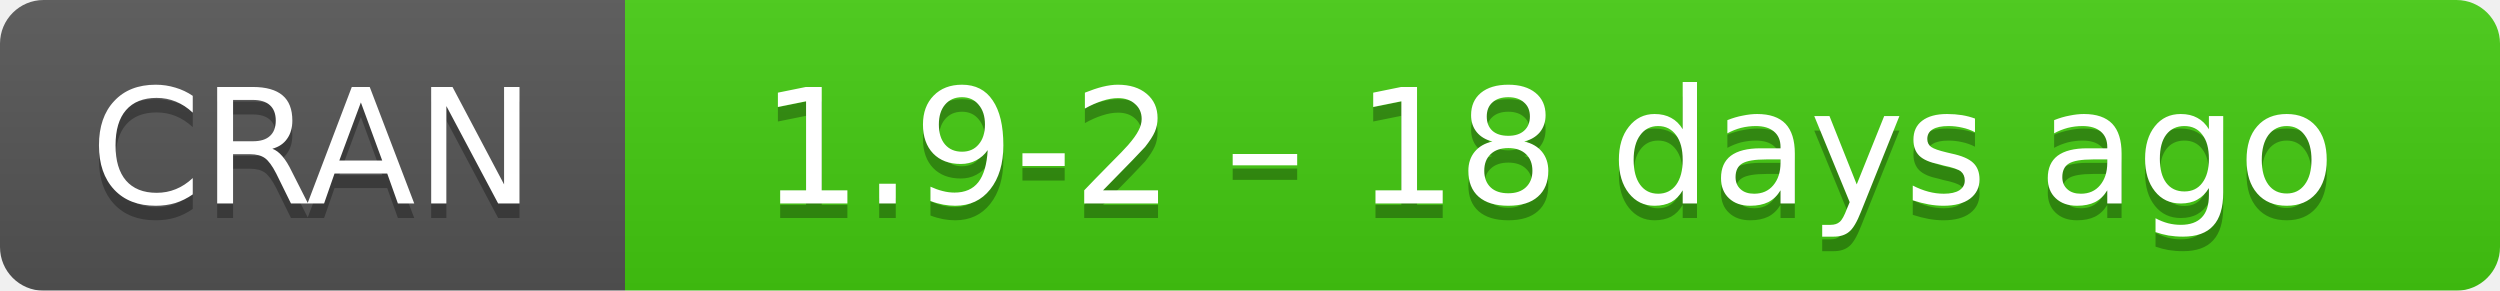
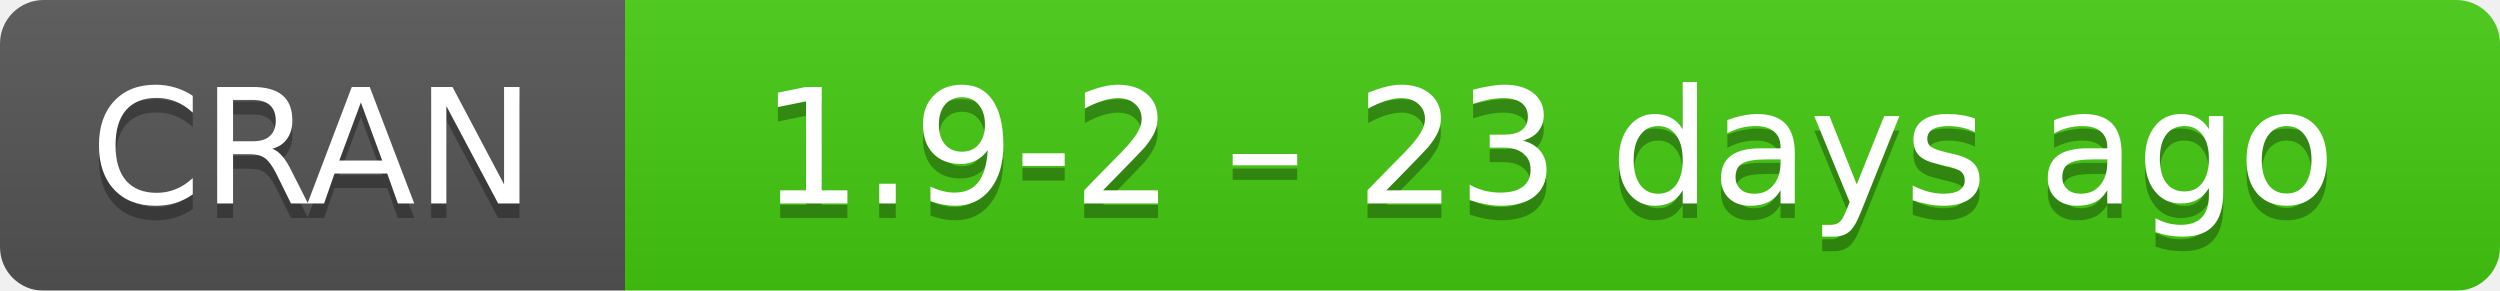
- <svg xmlns="http://www.w3.org/2000/svg" width="172" height="20" aria-label="CRAN 1.9-2 – 18 days ago">
+ <svg xmlns="http://www.w3.org/2000/svg" width="172" height="20" aria-label="CRAN 1.9-2 – 23 days ago">
  <linearGradient id="b" x2="0" y2="100%">
    <stop offset="0" stop-color="#bbb" stop-opacity=".1" />
    <stop offset="1" stop-opacity=".1" />
  </linearGradient>
  <mask id="a">
    <rect width="172" height="20" rx="3" fill="#fff" />
  </mask>
  <g mask="url(#a)">
    <path fill="#555" d="M0 0h43v20H0z" />
    <path fill="#4c1" d="M43 0h148.5v20H43z" />
    <path fill="url(#b)" d="M0 0h172v20H0z" />
  </g>
  <g fill="#fff" text-anchor="middle" font-family="DejaVu Sans,Verdana,Geneva,sans-serif" font-size="11">
    <text x="21.5" y="15" fill="#010101" fill-opacity=".3">
      CRAN
    </text>
    <text x="21.5" y="14">
      CRAN
    </text>
    <text x="106.5" y="15" fill="#010101" fill-opacity=".3">
-       1.9-2 – 18 days ago
+       1.9-2 – 23 days ago
    </text>
    <text x="106.5" y="14">
-       1.9-2 – 18 days ago
+       1.9-2 – 23 days ago
    </text>
  </g>
</svg>
